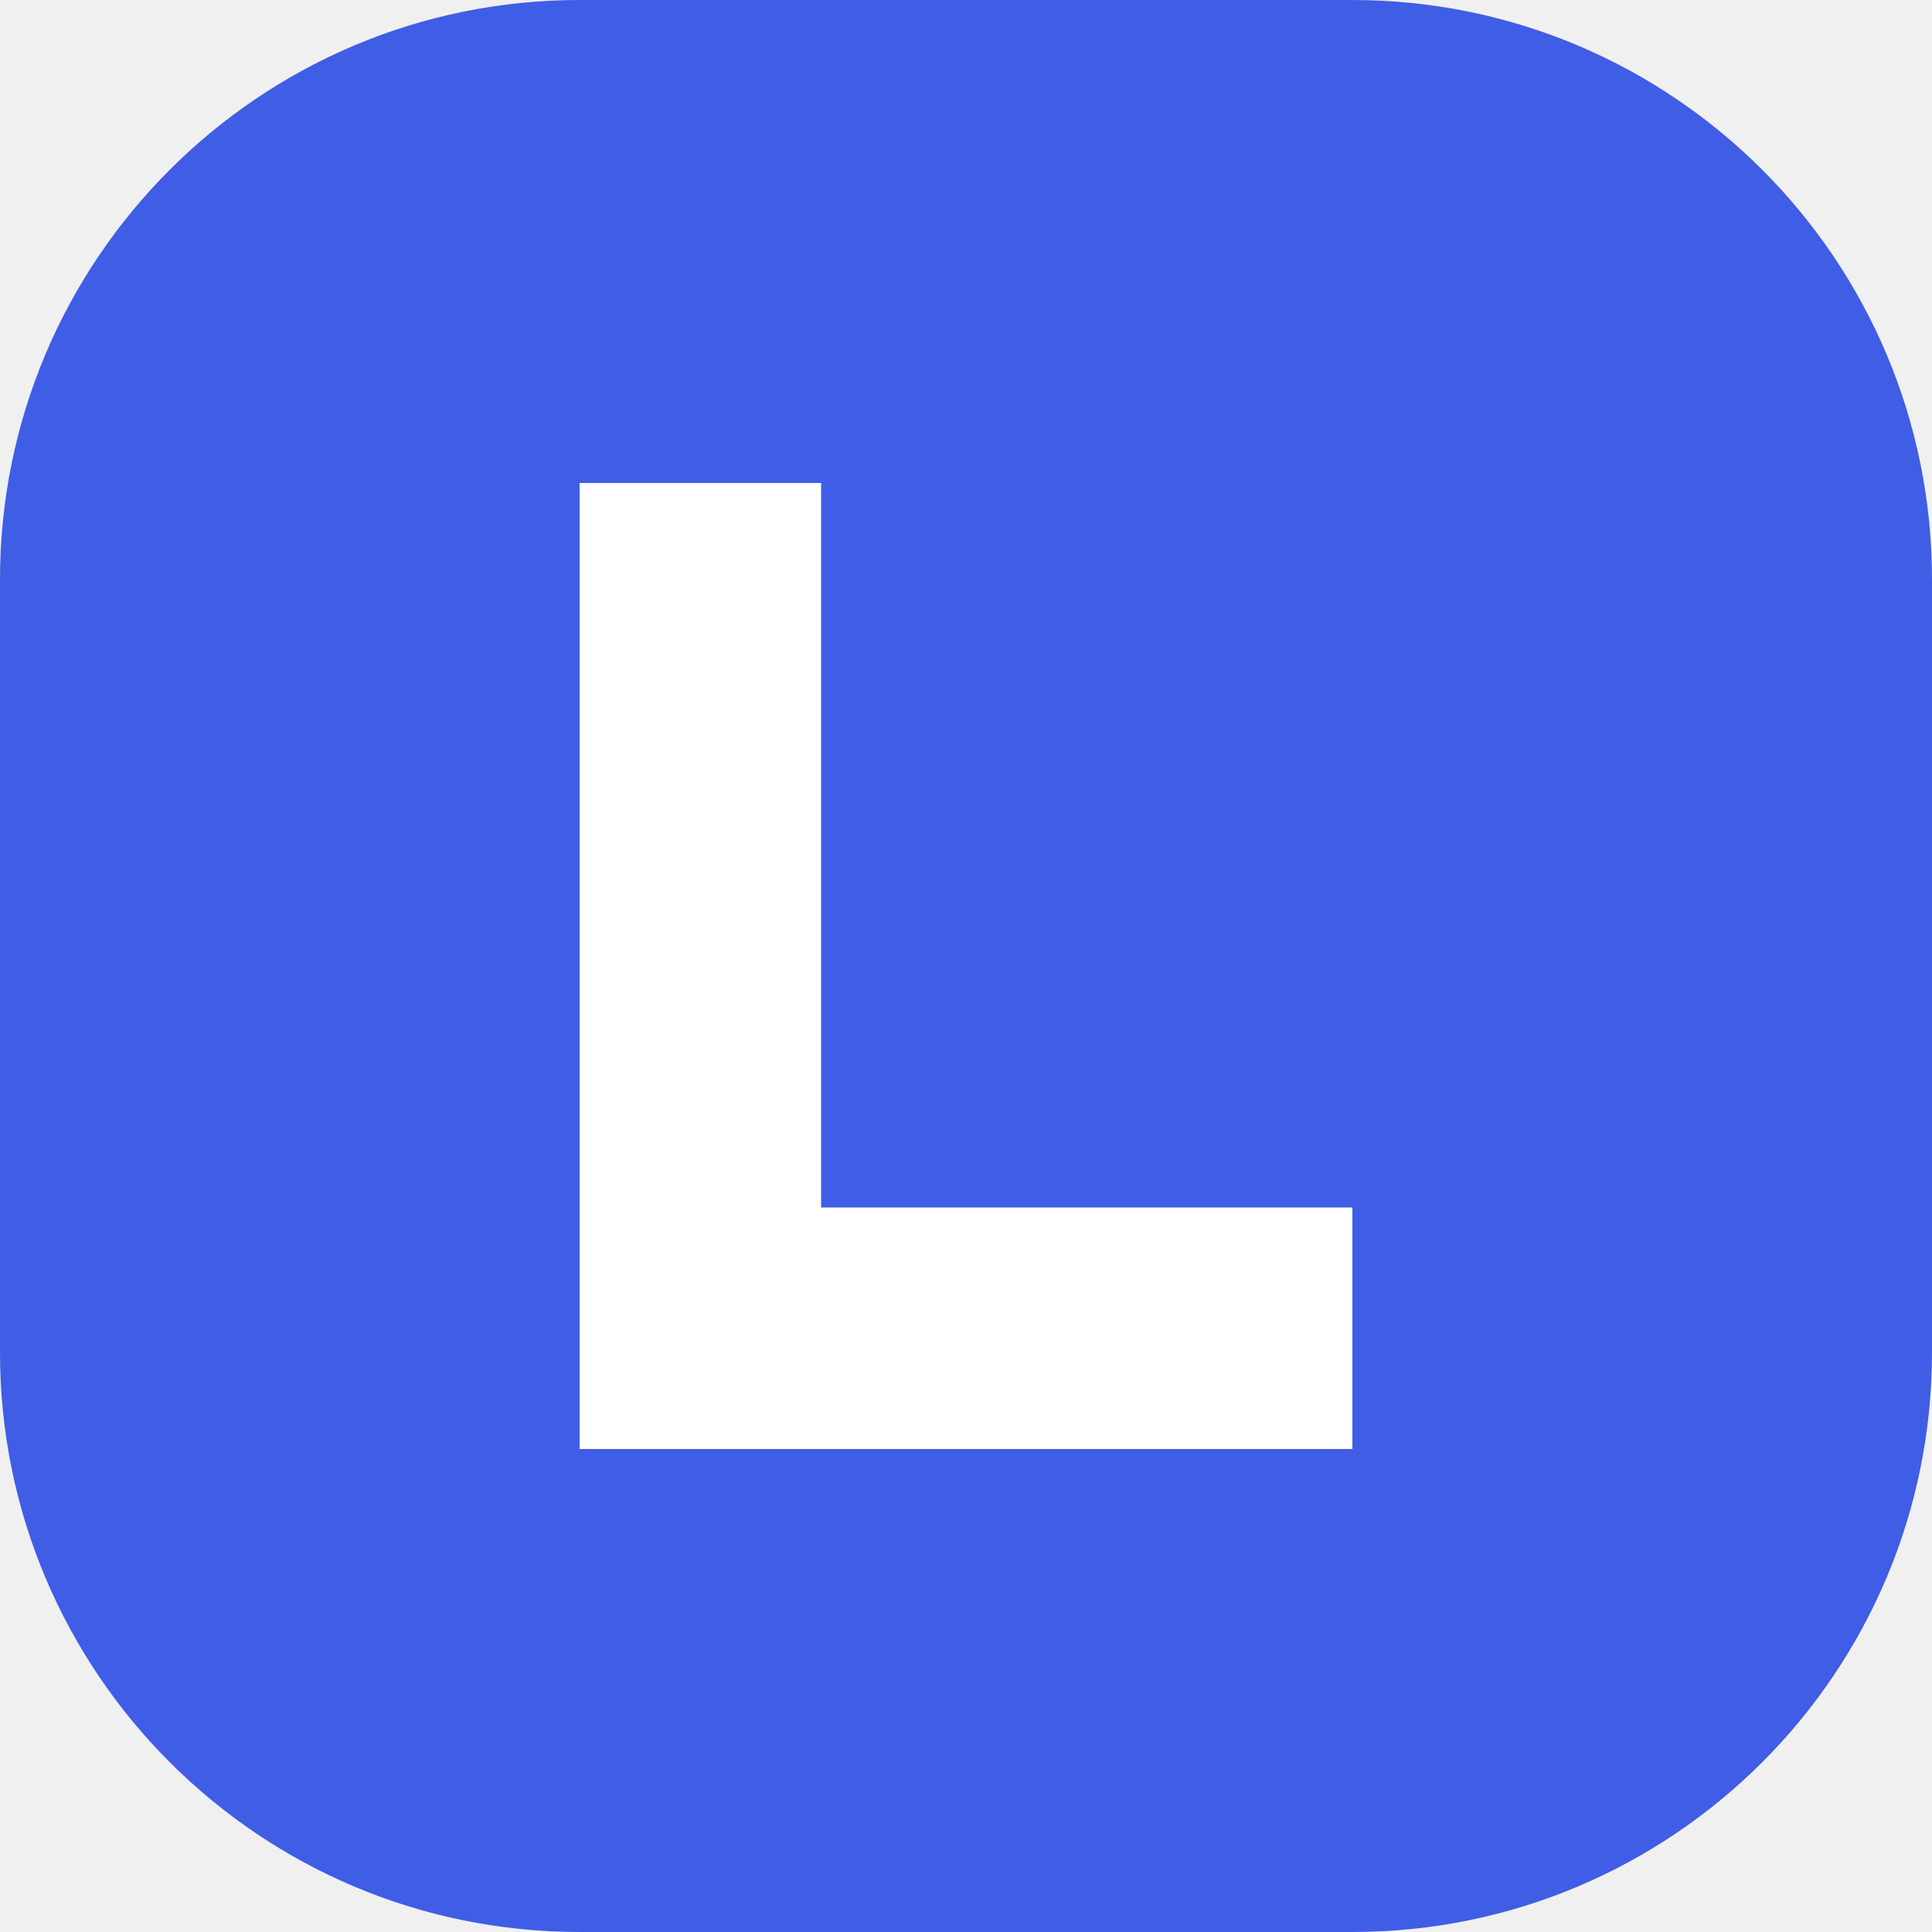
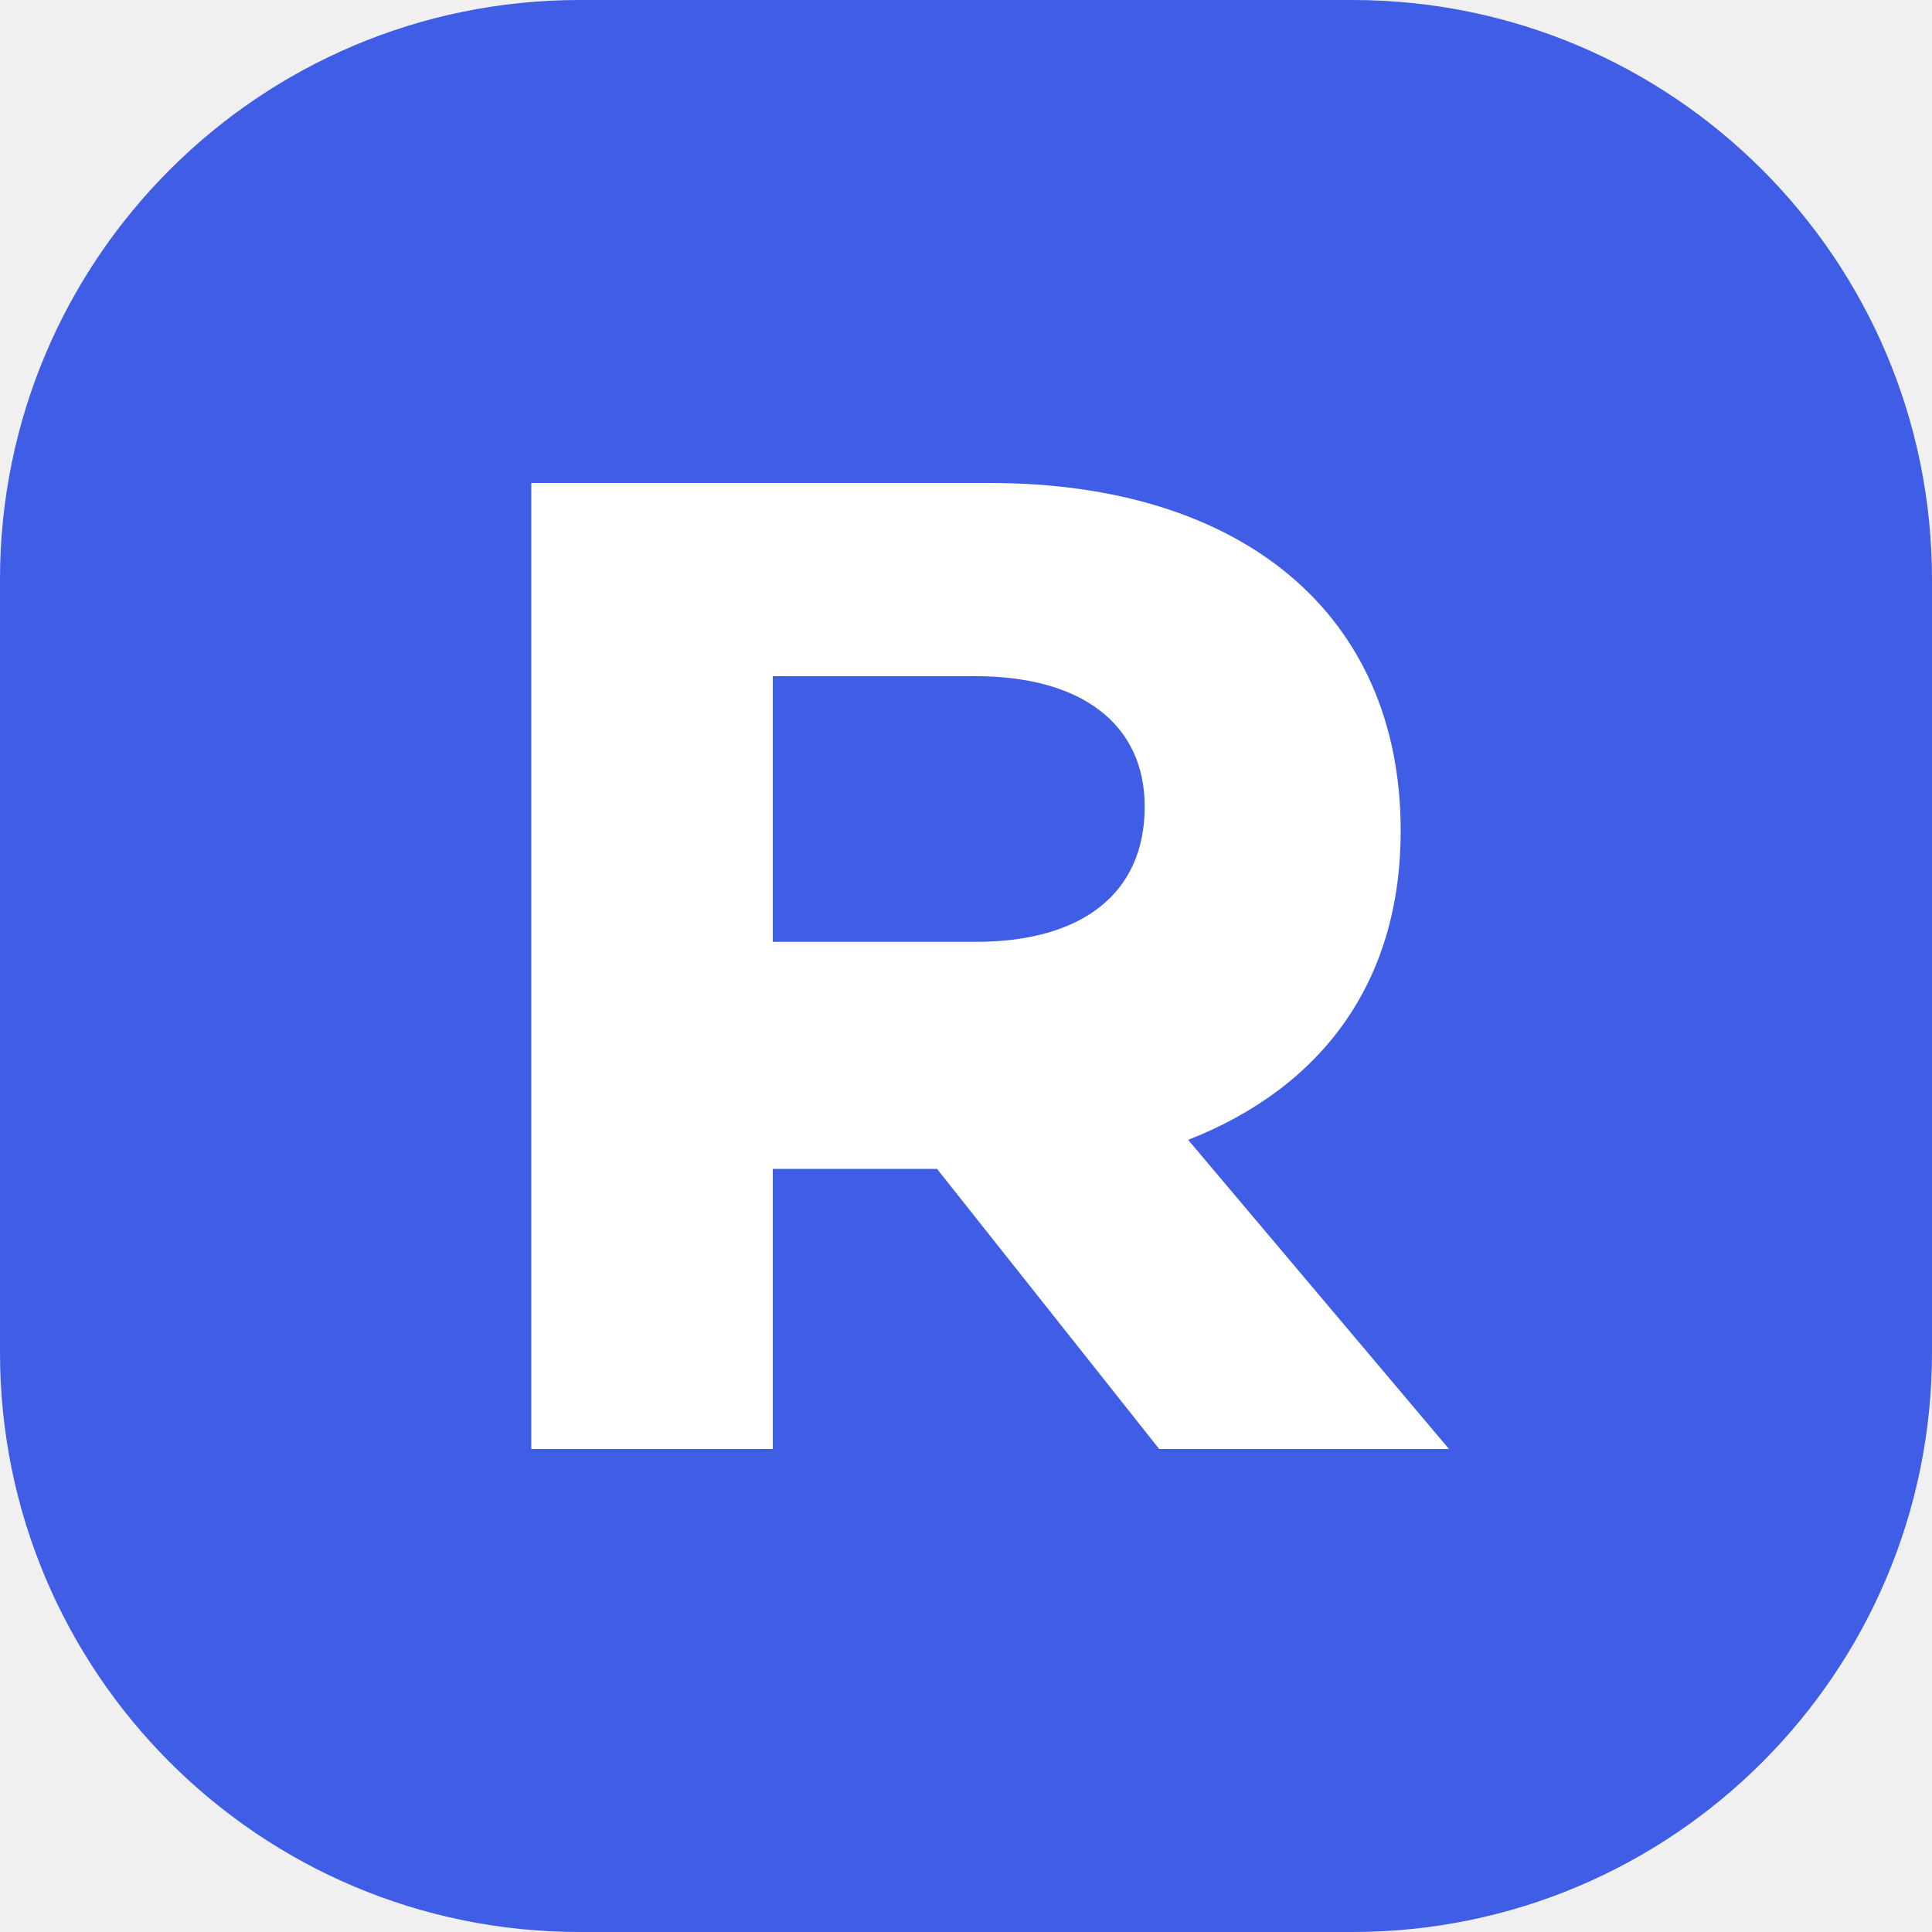
<svg xmlns="http://www.w3.org/2000/svg" viewBox="0 0 40 40">
  <rect width="40" height="40" rx="12" fill="#405de6" />
-   <path d="M12 30V10h5v15h11v5H12z" fill="#fff" />
+   <path d="M11 30V10h9.5c5.2 0 8.5 2.7 8.5 7.2 0 3.1-1.6 5.3-4.4 6.4L30 30h-6l-4.6-5.8H16V30h-5zm5-10.5h4.2c2.2 0 3.5-1 3.5-2.8 0-1.7-1.3-2.7-3.5-2.7H16v5.5z" fill="#fff" />
</svg>
